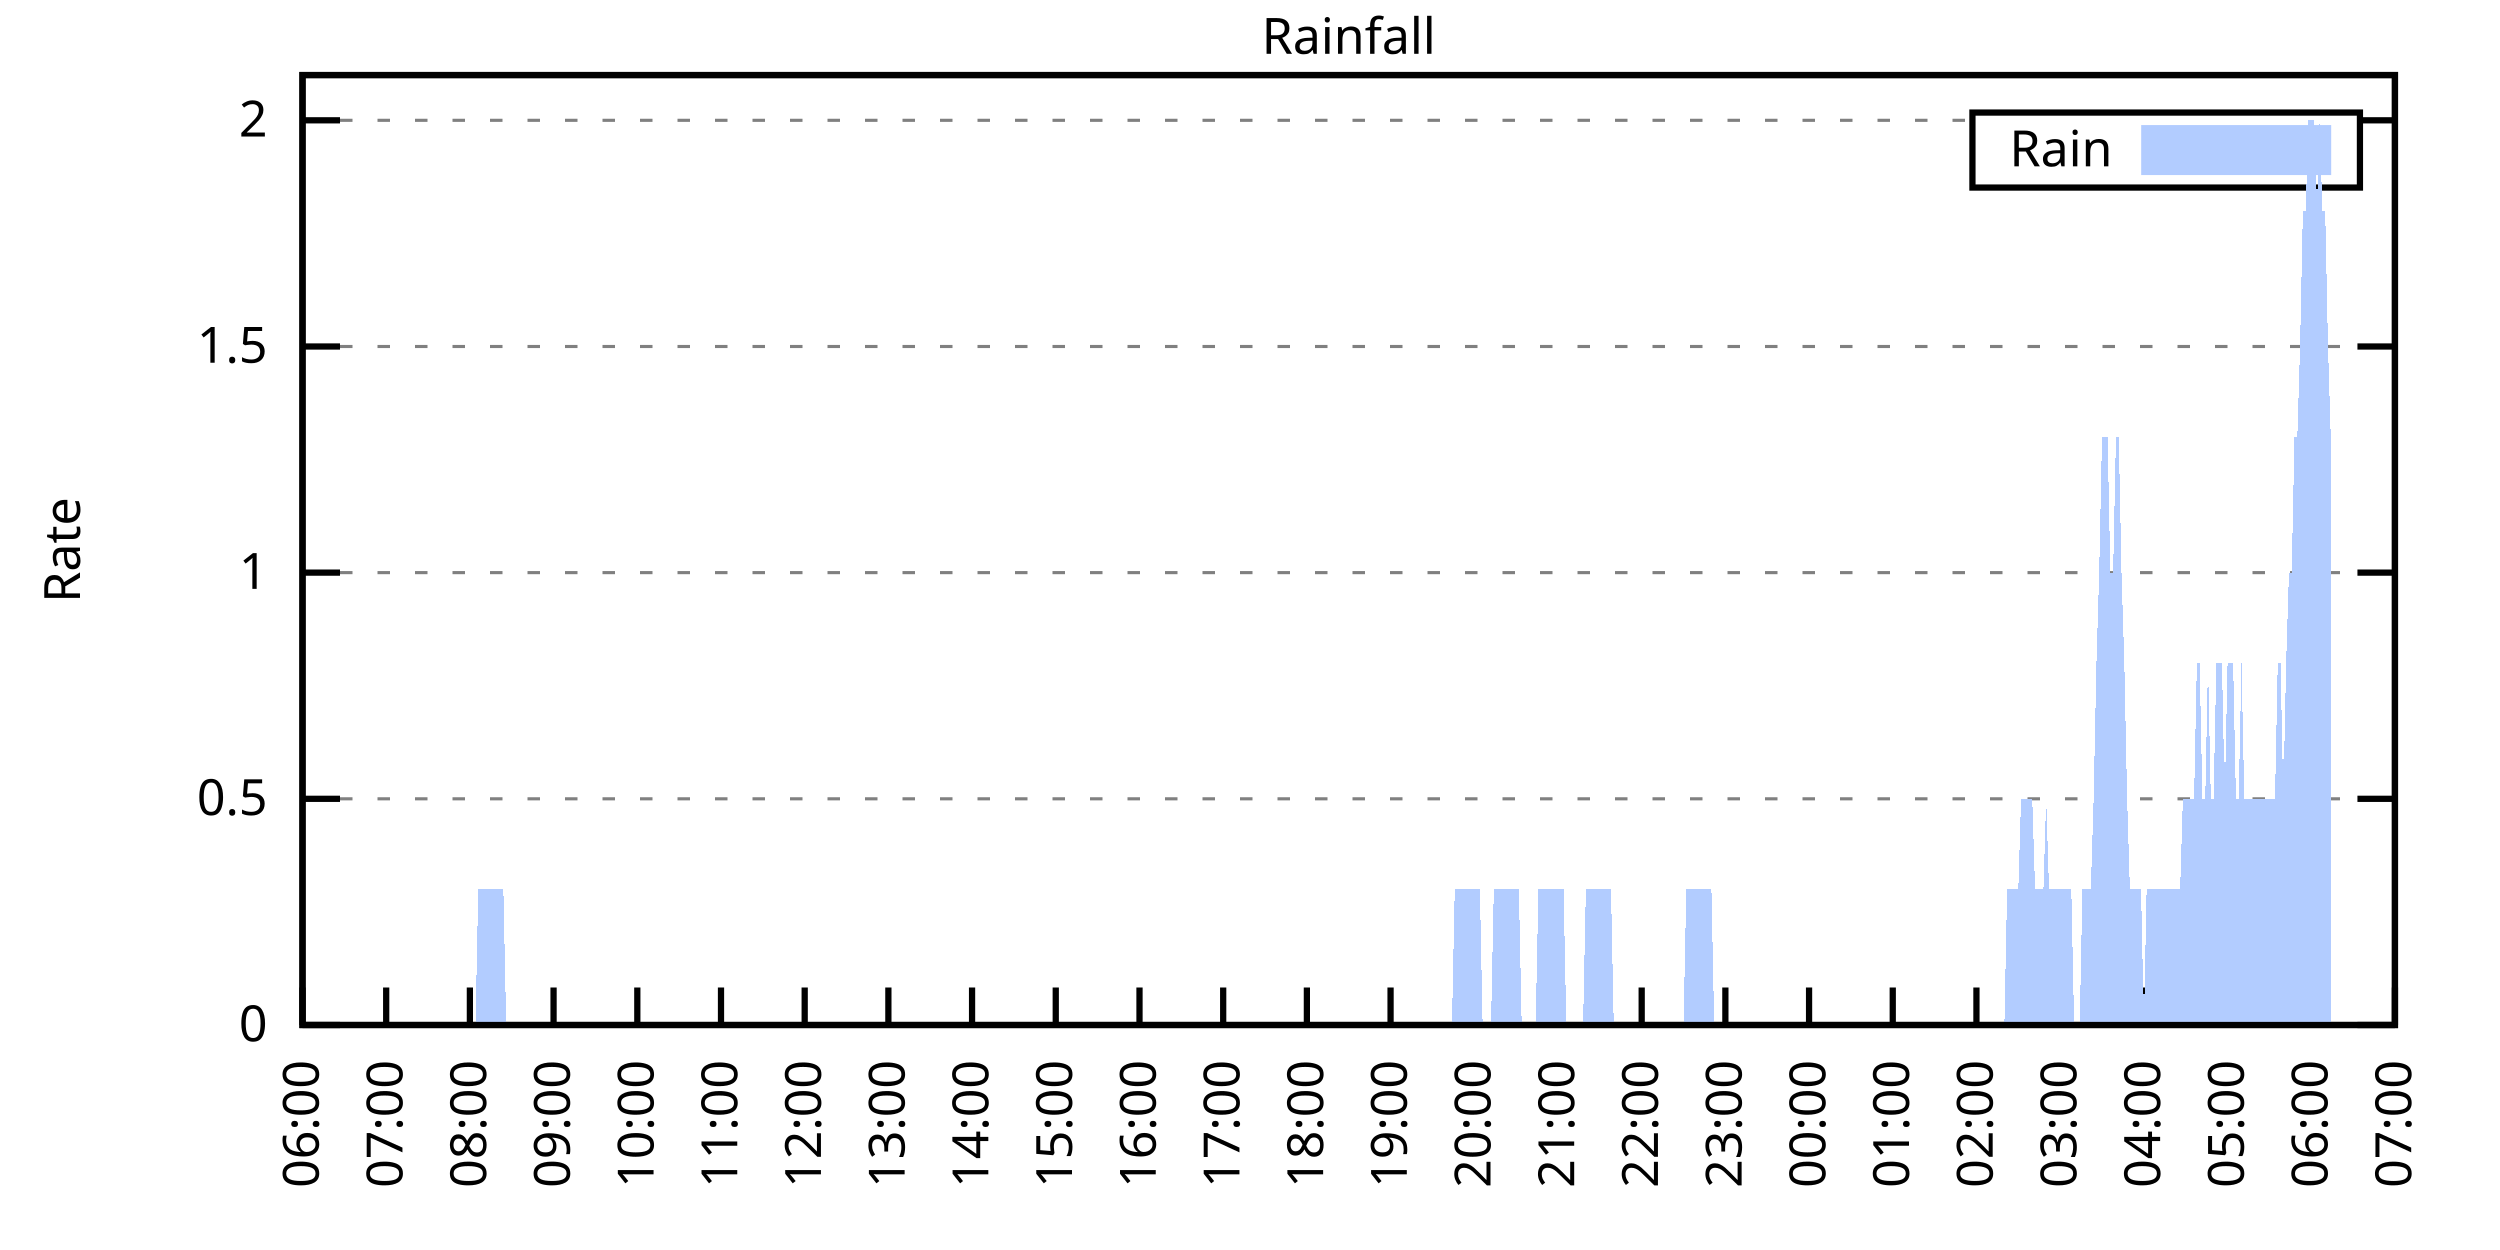
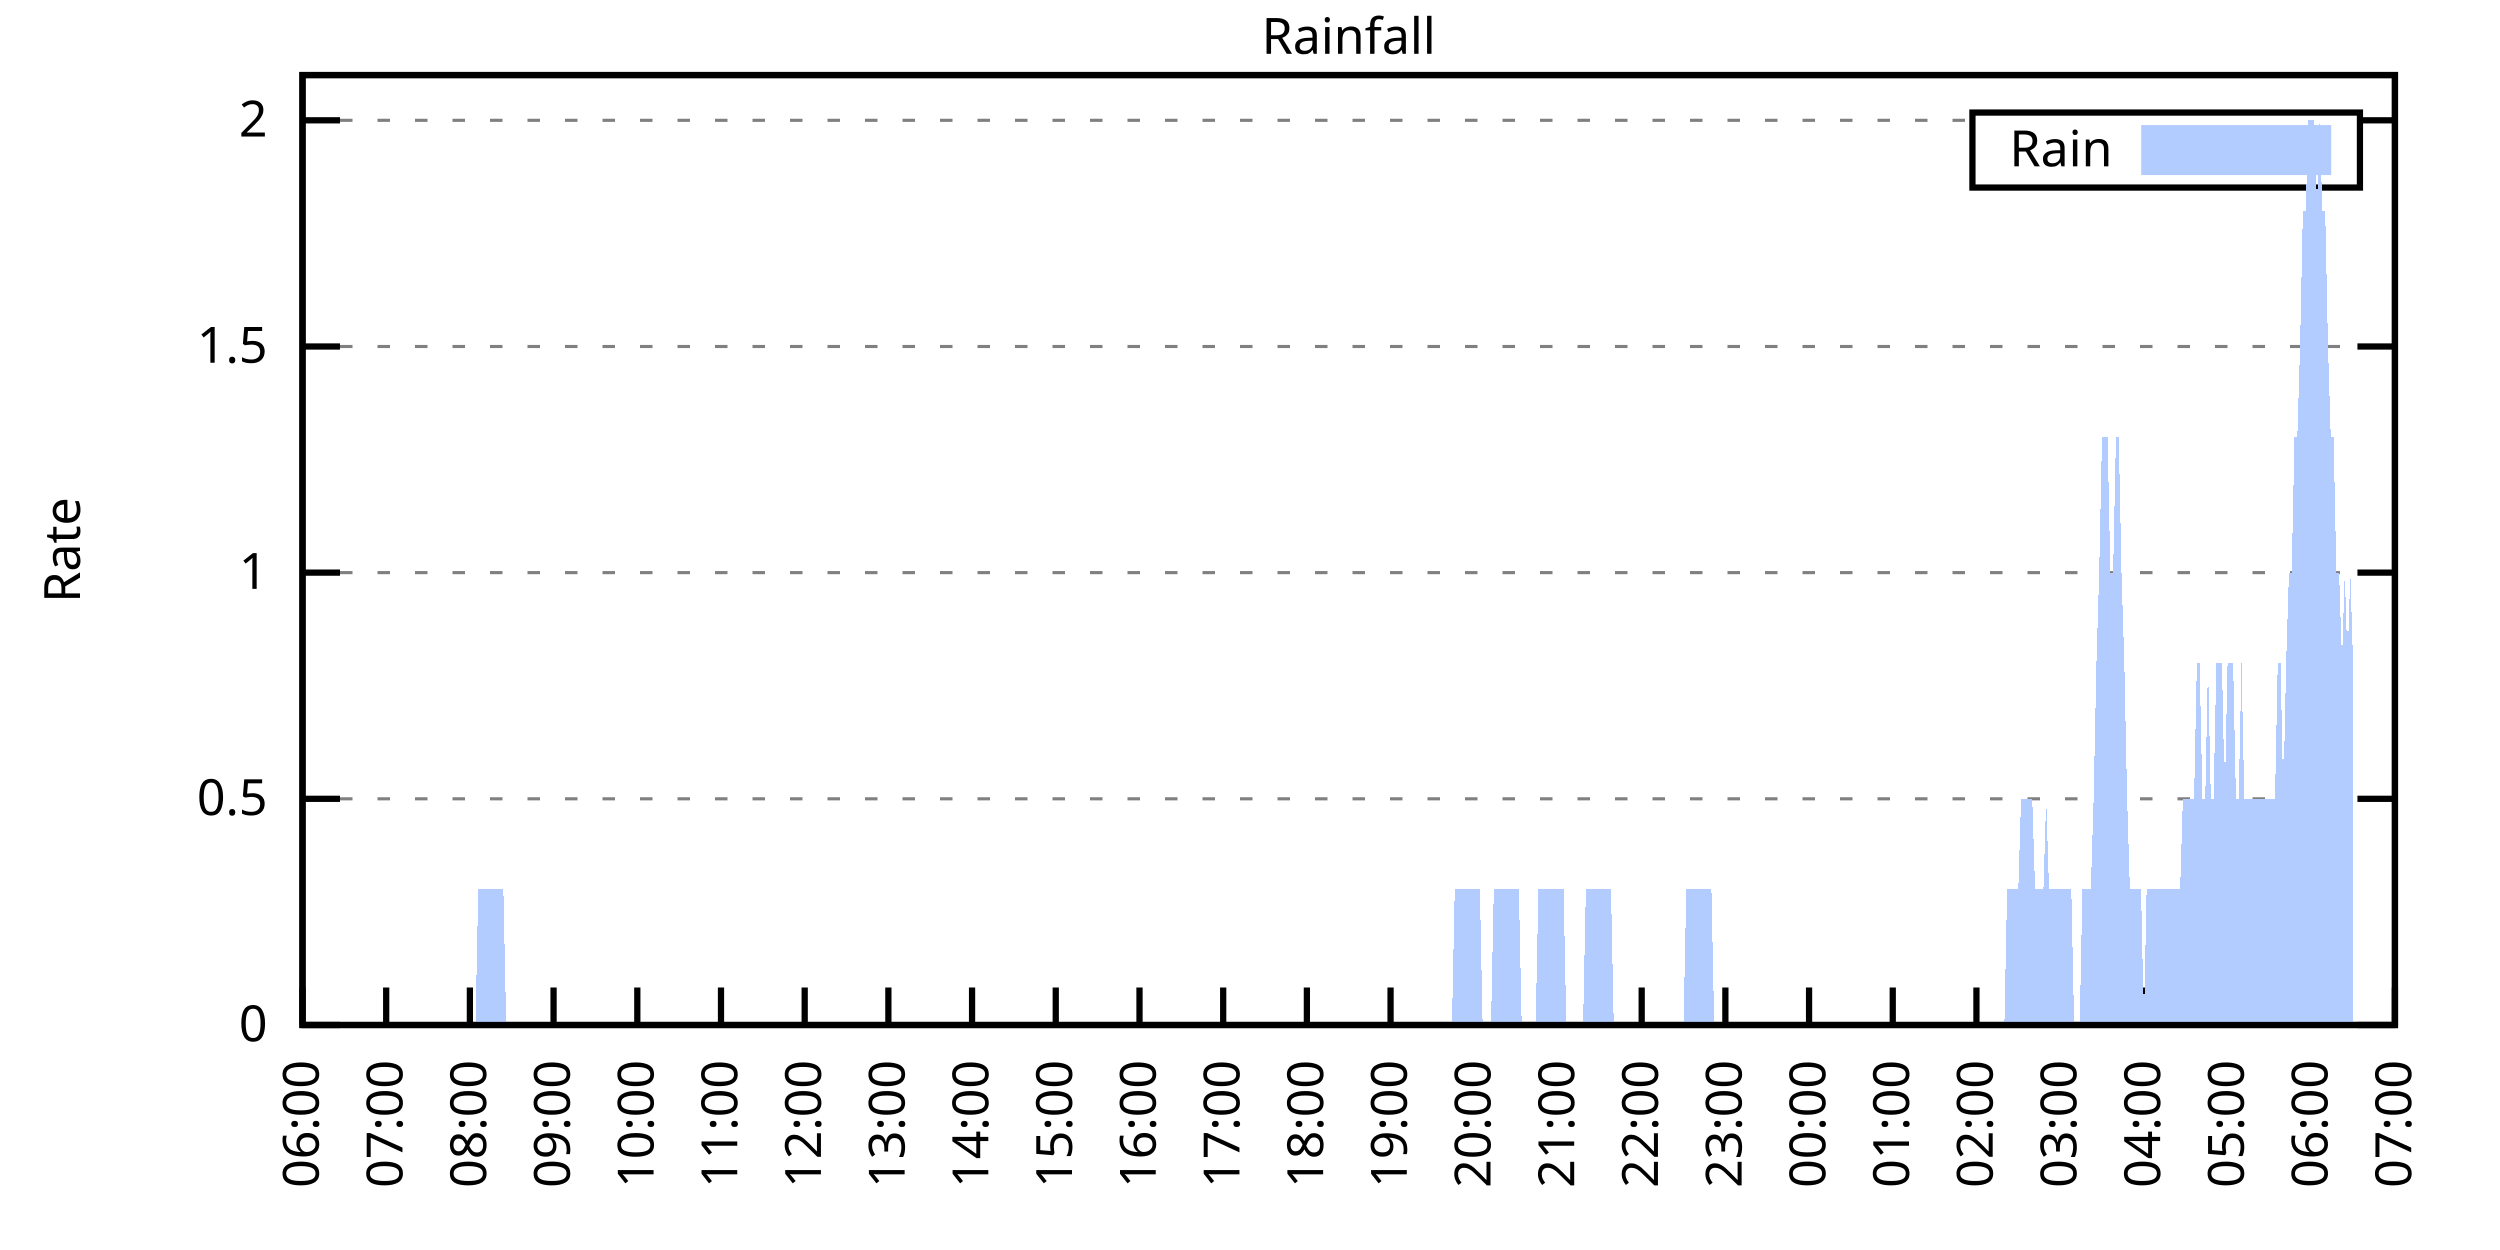
<svg xmlns="http://www.w3.org/2000/svg" xmlns:xlink="http://www.w3.org/1999/xlink" width="400" height="200" viewBox="0 0 400 200">
  <g id="gnuplot_canvas">
    <rect x="0" y="0" width="400" height="200" fill="none" />
    <defs>
      <circle id="gpDot" r="0.5" stroke-width="0.5" stroke="currentColor" />
      <path id="gpPt0" stroke-width="0.333" stroke="currentColor" d="M-1,0 h2 M0,-1 v2" />
      <path id="gpPt1" stroke-width="0.333" stroke="currentColor" d="M-1,-1 L1,1 M1,-1 L-1,1" />
      <path id="gpPt2" stroke-width="0.333" stroke="currentColor" d="M-1,0 L1,0 M0,-1 L0,1 M-1,-1 L1,1 M-1,1 L1,-1" />
      <rect id="gpPt3" stroke-width="0.333" stroke="currentColor" x="-1" y="-1" width="2" height="2" />
      <rect id="gpPt4" stroke-width="0.333" stroke="currentColor" fill="currentColor" x="-1" y="-1" width="2" height="2" />
      <circle id="gpPt5" stroke-width="0.333" stroke="currentColor" cx="0" cy="0" r="1" />
      <use xlink:href="#gpPt5" id="gpPt6" fill="currentColor" stroke="none" />
      <path id="gpPt7" stroke-width="0.333" stroke="currentColor" d="M0,-1.33 L-1.33,0.67 L1.33,0.67 z" />
      <use xlink:href="#gpPt7" id="gpPt8" fill="currentColor" stroke="none" />
      <use xlink:href="#gpPt7" id="gpPt9" stroke="currentColor" transform="rotate(180)" />
      <use xlink:href="#gpPt9" id="gpPt10" fill="currentColor" stroke="none" />
      <use xlink:href="#gpPt3" id="gpPt11" stroke="currentColor" transform="rotate(45)" />
      <use xlink:href="#gpPt11" id="gpPt12" fill="currentColor" stroke="none" />
      <path id="gpPt13" stroke-width="0.333" stroke="currentColor" d="M0,1.330 L1.265,0.411 L0.782,-1.067 L-0.782,-1.076 L-1.265,0.411 z" />
      <use xlink:href="#gpPt13" id="gpPt14" fill="currentColor" stroke="none" />
      <filter id="textbox" filterUnits="objectBoundingBox" x="0" y="0" height="1" width="1">
        <feFlood flood-color="white" flood-opacity="1" result="bgnd" />
        <feComposite in="SourceGraphic" in2="bgnd" operator="atop" />
      </filter>
      <filter id="greybox" filterUnits="objectBoundingBox" x="0" y="0" height="1" width="1">
        <feFlood flood-color="lightgrey" flood-opacity="1" result="grey" />
        <feComposite in="SourceGraphic" in2="grey" operator="atop" />
      </filter>
    </defs>
    <g fill="none" color="white" stroke="currentColor" stroke-width="1.00" stroke-linecap="butt" stroke-linejoin="miter">
</g>
    <g fill="none" color="black" stroke="currentColor" stroke-width="1.00" stroke-linecap="butt" stroke-linejoin="miter">
      <g stroke="none" shape-rendering="crispEdges">
        <polygon fill="rgb(255, 255, 255)" points="48.40,164.00 383.18,164.00 383.18,12.02 48.40,12.02 " />
      </g>
    </g>
    <g fill="none" color="black" stroke="currentColor" stroke-width="1.00" stroke-linecap="butt" stroke-linejoin="miter">
</g>
    <g fill="none" color="black" stroke="black" stroke-width="0.50" stroke-linecap="butt" stroke-linejoin="miter">
</g>
    <g fill="none" color="gray" stroke="currentColor" stroke-width="0.50" stroke-linecap="butt" stroke-linejoin="miter">
      <path stroke="gray" stroke-dasharray="2,4" class="gridline" d="M48.40,164.00 L383.19,164.00  " />
    </g>
    <g fill="none" color="gray" stroke="gray" stroke-width="1.00" stroke-linecap="butt" stroke-linejoin="miter">
</g>
    <g fill="none" color="black" stroke="currentColor" stroke-width="1.00" stroke-linecap="butt" stroke-linejoin="miter">
      <path stroke="black" d="M48.40,164.00 L54.40,164.00 M383.19,164.00 L377.19,164.00  " />
      <g transform="translate(42.80,166.60)" stroke="none" fill="black" font-family="Sans" font-size="8.00" text-anchor="end">
        <text>
          <tspan font-family="Sans"> 0</tspan>
        </text>
      </g>
    </g>
    <g fill="none" color="black" stroke="currentColor" stroke-width="1.00" stroke-linecap="butt" stroke-linejoin="miter">
</g>
    <g fill="none" color="black" stroke="black" stroke-width="0.50" stroke-linecap="butt" stroke-linejoin="miter">
</g>
    <g fill="none" color="gray" stroke="currentColor" stroke-width="0.50" stroke-linecap="butt" stroke-linejoin="miter">
      <path stroke="gray" stroke-dasharray="2,4" class="gridline" d="M48.40,127.81 L383.19,127.81  " />
    </g>
    <g fill="none" color="gray" stroke="gray" stroke-width="1.00" stroke-linecap="butt" stroke-linejoin="miter">
</g>
    <g fill="none" color="black" stroke="currentColor" stroke-width="1.00" stroke-linecap="butt" stroke-linejoin="miter">
      <path stroke="black" d="M48.40,127.81 L54.40,127.81 M383.19,127.81 L377.19,127.81  " />
      <g transform="translate(42.80,130.41)" stroke="none" fill="black" font-family="Sans" font-size="8.00" text-anchor="end">
        <text>
          <tspan font-family="Sans"> 0.5</tspan>
        </text>
      </g>
    </g>
    <g fill="none" color="black" stroke="currentColor" stroke-width="1.00" stroke-linecap="butt" stroke-linejoin="miter">
</g>
    <g fill="none" color="black" stroke="black" stroke-width="0.50" stroke-linecap="butt" stroke-linejoin="miter">
</g>
    <g fill="none" color="gray" stroke="currentColor" stroke-width="0.50" stroke-linecap="butt" stroke-linejoin="miter">
      <path stroke="gray" stroke-dasharray="2,4" class="gridline" d="M48.40,91.62 L383.19,91.62  " />
    </g>
    <g fill="none" color="gray" stroke="gray" stroke-width="1.00" stroke-linecap="butt" stroke-linejoin="miter">
</g>
    <g fill="none" color="black" stroke="currentColor" stroke-width="1.00" stroke-linecap="butt" stroke-linejoin="miter">
      <path stroke="black" d="M48.40,91.62 L54.40,91.62 M383.19,91.62 L377.19,91.62  " />
      <g transform="translate(42.80,94.22)" stroke="none" fill="black" font-family="Sans" font-size="8.00" text-anchor="end">
        <text>
          <tspan font-family="Sans"> 1</tspan>
        </text>
      </g>
    </g>
    <g fill="none" color="black" stroke="currentColor" stroke-width="1.00" stroke-linecap="butt" stroke-linejoin="miter">
</g>
    <g fill="none" color="black" stroke="black" stroke-width="0.50" stroke-linecap="butt" stroke-linejoin="miter">
</g>
    <g fill="none" color="gray" stroke="currentColor" stroke-width="0.50" stroke-linecap="butt" stroke-linejoin="miter">
      <path stroke="gray" stroke-dasharray="2,4" class="gridline" d="M48.40,55.44 L383.19,55.44  " />
    </g>
    <g fill="none" color="gray" stroke="gray" stroke-width="1.00" stroke-linecap="butt" stroke-linejoin="miter">
</g>
    <g fill="none" color="black" stroke="currentColor" stroke-width="1.00" stroke-linecap="butt" stroke-linejoin="miter">
      <path stroke="black" d="M48.40,55.44 L54.40,55.44 M383.19,55.44 L377.19,55.44  " />
      <g transform="translate(42.80,58.04)" stroke="none" fill="black" font-family="Sans" font-size="8.00" text-anchor="end">
        <text>
          <tspan font-family="Sans"> 1.5</tspan>
        </text>
      </g>
    </g>
    <g fill="none" color="black" stroke="currentColor" stroke-width="1.00" stroke-linecap="butt" stroke-linejoin="miter">
</g>
    <g fill="none" color="black" stroke="black" stroke-width="0.50" stroke-linecap="butt" stroke-linejoin="miter">
</g>
    <g fill="none" color="gray" stroke="currentColor" stroke-width="0.50" stroke-linecap="butt" stroke-linejoin="miter">
      <path stroke="gray" stroke-dasharray="2,4" class="gridline" d="M48.40,19.25 L315.59,19.25 M377.59,19.25 L383.19,19.25  " />
    </g>
    <g fill="none" color="gray" stroke="gray" stroke-width="1.00" stroke-linecap="butt" stroke-linejoin="miter">
</g>
    <g fill="none" color="black" stroke="currentColor" stroke-width="1.00" stroke-linecap="butt" stroke-linejoin="miter">
      <path stroke="black" d="M48.40,19.25 L54.40,19.25 M383.19,19.25 L377.19,19.25  " />
      <g transform="translate(42.80,21.85)" stroke="none" fill="black" font-family="Sans" font-size="8.00" text-anchor="end">
        <text>
          <tspan font-family="Sans"> 2</tspan>
        </text>
      </g>
    </g>
    <g fill="none" color="black" stroke="currentColor" stroke-width="1.00" stroke-linecap="butt" stroke-linejoin="miter">
      <path stroke="black" d="M48.40,164.00 L48.40,158.00  " />
      <g transform="translate(51.00,169.60) rotate(270.00)" stroke="none" fill="black" font-family="Sans" font-size="8.00" text-anchor="end">
        <text>
          <tspan font-family="Sans">06:00</tspan>
        </text>
      </g>
    </g>
    <g fill="none" color="black" stroke="currentColor" stroke-width="1.00" stroke-linecap="butt" stroke-linejoin="miter">
      <path stroke="black" d="M61.79,164.00 L61.79,158.00  " />
      <g transform="translate(64.39,169.60) rotate(270.00)" stroke="none" fill="black" font-family="Sans" font-size="8.00" text-anchor="end">
        <text>
          <tspan font-family="Sans">07:00</tspan>
        </text>
      </g>
    </g>
    <g fill="none" color="black" stroke="currentColor" stroke-width="1.00" stroke-linecap="butt" stroke-linejoin="miter">
      <path stroke="black" d="M75.18,164.00 L75.18,158.00  " />
      <g transform="translate(77.78,169.60) rotate(270.00)" stroke="none" fill="black" font-family="Sans" font-size="8.00" text-anchor="end">
        <text>
          <tspan font-family="Sans">08:00</tspan>
        </text>
      </g>
    </g>
    <g fill="none" color="black" stroke="currentColor" stroke-width="1.00" stroke-linecap="butt" stroke-linejoin="miter">
      <path stroke="black" d="M88.57,164.00 L88.57,158.00  " />
      <g transform="translate(91.17,169.60) rotate(270.00)" stroke="none" fill="black" font-family="Sans" font-size="8.00" text-anchor="end">
        <text>
          <tspan font-family="Sans">09:00</tspan>
        </text>
      </g>
    </g>
    <g fill="none" color="black" stroke="currentColor" stroke-width="1.00" stroke-linecap="butt" stroke-linejoin="miter">
      <path stroke="black" d="M101.97,164.00 L101.97,158.00  " />
      <g transform="translate(104.57,169.60) rotate(270.00)" stroke="none" fill="black" font-family="Sans" font-size="8.00" text-anchor="end">
        <text>
          <tspan font-family="Sans">10:00</tspan>
        </text>
      </g>
    </g>
    <g fill="none" color="black" stroke="currentColor" stroke-width="1.00" stroke-linecap="butt" stroke-linejoin="miter">
      <path stroke="black" d="M115.36,164.00 L115.36,158.00  " />
      <g transform="translate(117.96,169.60) rotate(270.00)" stroke="none" fill="black" font-family="Sans" font-size="8.00" text-anchor="end">
        <text>
          <tspan font-family="Sans">11:00</tspan>
        </text>
      </g>
    </g>
    <g fill="none" color="black" stroke="currentColor" stroke-width="1.00" stroke-linecap="butt" stroke-linejoin="miter">
      <path stroke="black" d="M128.75,164.00 L128.75,158.00  " />
      <g transform="translate(131.35,169.60) rotate(270.00)" stroke="none" fill="black" font-family="Sans" font-size="8.00" text-anchor="end">
        <text>
          <tspan font-family="Sans">12:00</tspan>
        </text>
      </g>
    </g>
    <g fill="none" color="black" stroke="currentColor" stroke-width="1.00" stroke-linecap="butt" stroke-linejoin="miter">
      <path stroke="black" d="M142.14,164.00 L142.14,158.00  " />
      <g transform="translate(144.74,169.60) rotate(270.00)" stroke="none" fill="black" font-family="Sans" font-size="8.00" text-anchor="end">
        <text>
          <tspan font-family="Sans">13:00</tspan>
        </text>
      </g>
    </g>
    <g fill="none" color="black" stroke="currentColor" stroke-width="1.00" stroke-linecap="butt" stroke-linejoin="miter">
      <path stroke="black" d="M155.53,164.00 L155.53,158.00  " />
      <g transform="translate(158.13,169.60) rotate(270.00)" stroke="none" fill="black" font-family="Sans" font-size="8.00" text-anchor="end">
        <text>
          <tspan font-family="Sans">14:00</tspan>
        </text>
      </g>
    </g>
    <g fill="none" color="black" stroke="currentColor" stroke-width="1.00" stroke-linecap="butt" stroke-linejoin="miter">
      <path stroke="black" d="M168.92,164.00 L168.92,158.00  " />
      <g transform="translate(171.52,169.60) rotate(270.00)" stroke="none" fill="black" font-family="Sans" font-size="8.00" text-anchor="end">
        <text>
          <tspan font-family="Sans">15:00</tspan>
        </text>
      </g>
    </g>
    <g fill="none" color="black" stroke="currentColor" stroke-width="1.00" stroke-linecap="butt" stroke-linejoin="miter">
      <path stroke="black" d="M182.32,164.00 L182.32,158.00  " />
      <g transform="translate(184.92,169.60) rotate(270.00)" stroke="none" fill="black" font-family="Sans" font-size="8.00" text-anchor="end">
        <text>
          <tspan font-family="Sans">16:00</tspan>
        </text>
      </g>
    </g>
    <g fill="none" color="black" stroke="currentColor" stroke-width="1.00" stroke-linecap="butt" stroke-linejoin="miter">
      <path stroke="black" d="M195.71,164.00 L195.71,158.00  " />
      <g transform="translate(198.31,169.60) rotate(270.00)" stroke="none" fill="black" font-family="Sans" font-size="8.00" text-anchor="end">
        <text>
          <tspan font-family="Sans">17:00</tspan>
        </text>
      </g>
    </g>
    <g fill="none" color="black" stroke="currentColor" stroke-width="1.00" stroke-linecap="butt" stroke-linejoin="miter">
      <path stroke="black" d="M209.10,164.00 L209.10,158.00  " />
      <g transform="translate(211.70,169.60) rotate(270.00)" stroke="none" fill="black" font-family="Sans" font-size="8.00" text-anchor="end">
        <text>
          <tspan font-family="Sans">18:00</tspan>
        </text>
      </g>
    </g>
    <g fill="none" color="black" stroke="currentColor" stroke-width="1.00" stroke-linecap="butt" stroke-linejoin="miter">
      <path stroke="black" d="M222.49,164.00 L222.49,158.00  " />
      <g transform="translate(225.09,169.60) rotate(270.00)" stroke="none" fill="black" font-family="Sans" font-size="8.00" text-anchor="end">
        <text>
          <tspan font-family="Sans">19:00</tspan>
        </text>
      </g>
    </g>
    <g fill="none" color="black" stroke="currentColor" stroke-width="1.00" stroke-linecap="butt" stroke-linejoin="miter">
      <path stroke="black" d="M235.88,164.00 L235.88,158.00  " />
      <g transform="translate(238.48,169.60) rotate(270.00)" stroke="none" fill="black" font-family="Sans" font-size="8.00" text-anchor="end">
        <text>
          <tspan font-family="Sans">20:00</tspan>
        </text>
      </g>
    </g>
    <g fill="none" color="black" stroke="currentColor" stroke-width="1.00" stroke-linecap="butt" stroke-linejoin="miter">
      <path stroke="black" d="M249.27,164.00 L249.27,158.00  " />
      <g transform="translate(251.87,169.60) rotate(270.00)" stroke="none" fill="black" font-family="Sans" font-size="8.00" text-anchor="end">
        <text>
          <tspan font-family="Sans">21:00</tspan>
        </text>
      </g>
    </g>
    <g fill="none" color="black" stroke="currentColor" stroke-width="1.00" stroke-linecap="butt" stroke-linejoin="miter">
      <path stroke="black" d="M262.67,164.00 L262.67,158.00  " />
      <g transform="translate(265.27,169.60) rotate(270.00)" stroke="none" fill="black" font-family="Sans" font-size="8.00" text-anchor="end">
        <text>
          <tspan font-family="Sans">22:00</tspan>
        </text>
      </g>
    </g>
    <g fill="none" color="black" stroke="currentColor" stroke-width="1.00" stroke-linecap="butt" stroke-linejoin="miter">
      <path stroke="black" d="M276.06,164.00 L276.06,158.00  " />
      <g transform="translate(278.66,169.60) rotate(270.00)" stroke="none" fill="black" font-family="Sans" font-size="8.00" text-anchor="end">
        <text>
          <tspan font-family="Sans">23:00</tspan>
        </text>
      </g>
    </g>
    <g fill="none" color="black" stroke="currentColor" stroke-width="1.00" stroke-linecap="butt" stroke-linejoin="miter">
      <path stroke="black" d="M289.45,164.00 L289.45,158.00  " />
      <g transform="translate(292.05,169.60) rotate(270.00)" stroke="none" fill="black" font-family="Sans" font-size="8.00" text-anchor="end">
        <text>
          <tspan font-family="Sans">00:00</tspan>
        </text>
      </g>
    </g>
    <g fill="none" color="black" stroke="currentColor" stroke-width="1.00" stroke-linecap="butt" stroke-linejoin="miter">
      <path stroke="black" d="M302.84,164.00 L302.84,158.00  " />
      <g transform="translate(305.44,169.60) rotate(270.00)" stroke="none" fill="black" font-family="Sans" font-size="8.00" text-anchor="end">
        <text>
          <tspan font-family="Sans">01:00</tspan>
        </text>
      </g>
    </g>
    <g fill="none" color="black" stroke="currentColor" stroke-width="1.00" stroke-linecap="butt" stroke-linejoin="miter">
      <path stroke="black" d="M316.23,164.00 L316.23,158.00  " />
      <g transform="translate(318.83,169.60) rotate(270.00)" stroke="none" fill="black" font-family="Sans" font-size="8.00" text-anchor="end">
        <text>
          <tspan font-family="Sans">02:00</tspan>
        </text>
      </g>
    </g>
    <g fill="none" color="black" stroke="currentColor" stroke-width="1.00" stroke-linecap="butt" stroke-linejoin="miter">
      <path stroke="black" d="M329.62,164.00 L329.62,158.00  " />
      <g transform="translate(332.22,169.60) rotate(270.00)" stroke="none" fill="black" font-family="Sans" font-size="8.00" text-anchor="end">
        <text>
          <tspan font-family="Sans">03:00</tspan>
        </text>
      </g>
    </g>
    <g fill="none" color="black" stroke="currentColor" stroke-width="1.00" stroke-linecap="butt" stroke-linejoin="miter">
      <path stroke="black" d="M343.02,164.00 L343.02,158.00  " />
      <g transform="translate(345.62,169.60) rotate(270.00)" stroke="none" fill="black" font-family="Sans" font-size="8.00" text-anchor="end">
        <text>
          <tspan font-family="Sans">04:00</tspan>
        </text>
      </g>
    </g>
    <g fill="none" color="black" stroke="currentColor" stroke-width="1.00" stroke-linecap="butt" stroke-linejoin="miter">
      <path stroke="black" d="M356.41,164.00 L356.41,158.00  " />
      <g transform="translate(359.01,169.60) rotate(270.00)" stroke="none" fill="black" font-family="Sans" font-size="8.00" text-anchor="end">
        <text>
          <tspan font-family="Sans">05:00</tspan>
        </text>
      </g>
    </g>
    <g fill="none" color="black" stroke="currentColor" stroke-width="1.00" stroke-linecap="butt" stroke-linejoin="miter">
      <path stroke="black" d="M369.80,164.00 L369.80,158.00  " />
      <g transform="translate(372.40,169.60) rotate(270.00)" stroke="none" fill="black" font-family="Sans" font-size="8.00" text-anchor="end">
        <text>
          <tspan font-family="Sans">06:00</tspan>
        </text>
      </g>
    </g>
    <g fill="none" color="black" stroke="currentColor" stroke-width="1.00" stroke-linecap="butt" stroke-linejoin="miter">
      <path stroke="black" d="M383.19,164.00 L383.19,158.00  " />
      <g transform="translate(385.79,169.60) rotate(270.00)" stroke="none" fill="black" font-family="Sans" font-size="8.00" text-anchor="end">
        <text>
          <tspan font-family="Sans">07:00</tspan>
        </text>
      </g>
    </g>
    <g fill="none" color="black" stroke="currentColor" stroke-width="1.00" stroke-linecap="butt" stroke-linejoin="miter">
</g>
    <g fill="none" color="black" stroke="currentColor" stroke-width="1.00" stroke-linecap="butt" stroke-linejoin="miter">
      <path stroke="black" d="M48.40,12.01 L48.40,164.00 L383.19,164.00 L383.19,12.01 L48.40,12.01 Z  " />
    </g>
    <g fill="none" color="black" stroke="currentColor" stroke-width="1.00" stroke-linecap="butt" stroke-linejoin="miter">
</g>
    <g fill="none" color="black" stroke="currentColor" stroke-width="1.00" stroke-linecap="butt" stroke-linejoin="miter">
      <path stroke="black" d="M315.59,30.01 L315.59,18.01 L377.59,18.01 L377.59,30.01 L315.59,30.01 Z  " />
    </g>
    <g id="Rainfall_plot_1">
      <g fill="none" color="white" stroke="black" stroke-width="2.00" stroke-linecap="butt" stroke-linejoin="miter">
</g>
      <g fill="none" color="black" stroke="currentColor" stroke-width="2.00" stroke-linecap="butt" stroke-linejoin="miter">
        <g transform="translate(337.99,26.61)" stroke="none" fill="black" font-family="Sans" font-size="8.00" text-anchor="end">
          <text>
            <tspan font-family="Sans">Rain</tspan>
          </text>
        </g>
      </g>
      <g fill="none" color="black" stroke="currentColor" stroke-width="2.00" stroke-linecap="butt" stroke-linejoin="miter">
        <g stroke="none" shape-rendering="crispEdges">
          <polygon fill="rgb(178, 204, 255)" points="343.59,27.01 371.99,27.01 371.99,21.01 343.59,21.01 " />
        </g>
        <path stroke="rgb(178, 204, 255)" d="M343.59,27.01 L371.99,27.01 L371.99,21.01 L343.59,21.01 L343.59,27.01 Z  " />
      </g>
      <g fill="none" color="black" stroke="currentColor" stroke-width="2.00" stroke-linecap="butt" stroke-linejoin="miter">
        <g stroke="none" shape-rendering="crispEdges">
-           <polygon fill="rgb(178, 204, 255)" points="51.97,164.00 52.42,164.00 52.86,164.00 53.31,164.00 53.76,164.00 54.20,164.00 54.65,164.00 55.10,164.00 55.54,164.00 55.99,164.00 56.43,164.00 56.88,164.00 57.33,164.00 57.77,164.00 58.22,164.00 58.67,164.00 59.11,164.00 59.56,164.00 60.01,164.00 60.45,164.00 60.90,164.00 61.35,164.00 61.79,164.00 62.24,164.00 62.68,164.00 63.13,164.00 63.58,164.00 64.02,164.00 64.47,164.00 64.92,164.00 65.36,164.00 65.81,164.00 66.26,164.00 66.70,164.00 67.15,164.00 67.59,164.00 68.04,164.00 68.49,164.00 68.93,164.00 69.38,164.00 69.83,164.00 70.27,164.00 70.72,164.00 71.17,164.00 71.61,164.00 72.06,164.00 72.50,164.00 72.95,164.00 73.40,164.00 73.84,164.00 74.29,164.00 74.74,164.00 75.18,164.00 75.63,164.00 76.08,164.00 76.52,142.29 76.97,142.29 77.42,142.29 77.86,142.29 78.31,142.29 78.75,142.29 79.20,142.29 79.65,142.29 80.09,142.29 80.54,142.29 80.99,164.00 81.43,164.00 81.88,164.00 82.33,164.00 82.77,164.00 83.22,164.00 83.66,164.00 84.11,164.00 84.56,164.00 85.00,164.00 85.45,164.00 85.90,164.00 86.34,164.00 86.79,164.00 87.24,164.00 87.68,164.00 88.13,164.00 88.57,164.00 89.02,164.00 89.47,164.00 89.91,164.00 90.36,164.00 90.81,164.00 91.25,164.00 91.70,164.00 92.15,164.00 92.59,164.00 93.04,164.00 93.49,164.00 93.93,164.00 94.38,164.00 94.82,164.00 95.27,164.00 95.72,164.00 96.16,164.00 96.61,164.00 97.06,164.00 97.50,164.00 97.95,164.00 98.40,164.00 98.84,164.00 99.29,164.00 99.73,164.00 100.18,164.00 100.63,164.00 101.07,164.00 101.52,164.00 101.97,164.00 102.41,164.00 102.86,164.00 103.31,164.00 103.75,164.00 104.20,164.00 104.64,164.00 105.09,164.00 105.54,164.00 105.98,164.00 106.43,164.00 106.88,164.00 107.32,164.00 107.77,164.00 108.22,164.00 108.66,164.00 109.11,164.00 109.55,164.00 110.00,164.00 110.45,164.00 110.89,164.00 111.34,164.00 111.79,164.00 112.23,164.00 112.68,164.00 113.13,164.00 113.57,164.00 114.02,164.00 114.47,164.00 114.91,164.00 115.36,164.00 115.80,164.00 116.25,164.00 116.70,164.00 117.14,164.00 117.59,164.00 118.04,164.00 118.48,164.00 118.93,164.00 119.38,164.00 119.82,164.00 120.27,164.00 120.71,164.00 121.16,164.00 121.61,164.00 122.05,164.00 122.50,164.00 122.95,164.00 123.39,164.00 123.84,164.00 124.29,164.00 124.73,164.00 125.18,164.00 125.62,164.00 126.07,164.00 126.52,164.00 126.96,164.00 127.41,164.00 127.86,164.00 128.30,164.00 128.75,164.00 129.20,164.00 129.64,164.00 130.09,164.00 130.54,164.00 130.98,164.00 131.43,164.00 131.87,164.00 132.32,164.00 132.77,164.00 133.21,164.00 133.66,164.00 134.11,164.00 134.55,164.00 135.00,164.00 135.45,164.00 135.89,164.00 136.34,164.00 136.78,164.00 137.23,164.00 137.68,164.00 138.12,164.00 138.57,164.00 139.02,164.00 139.46,164.00 139.91,164.00 140.36,164.00 140.80,164.00 141.25,164.00 141.69,164.00 142.14,164.00 142.59,164.00 143.03,164.00 143.48,164.00 143.93,164.00 144.37,164.00 144.82,164.00 145.27,164.00 145.71,164.00 146.16,164.00 146.61,164.00 147.05,164.00 147.50,164.00 147.94,164.00 148.39,164.00 148.84,164.00 149.28,164.00 149.73,164.00 150.18,164.00 150.62,164.00 151.07,164.00 151.52,164.00 151.96,164.00 152.41,164.00 152.85,164.00 153.30,164.00 153.75,164.00 154.19,164.00 154.64,164.00 155.09,164.00 155.53,164.00 155.98,164.00 156.43,164.00 156.87,164.00 157.32,164.00 157.76,164.00 158.21,164.00 158.66,164.00 159.10,164.00 159.55,164.00 160.00,164.00 160.44,164.00 160.89,164.00 161.34,164.00 161.78,164.00 162.23,164.00 162.67,164.00 163.12,164.00 163.57,164.00 164.01,164.00 164.46,164.00 164.91,164.00 165.35,164.00 165.80,164.00 166.25,164.00 166.69,164.00 167.14,164.00 167.59,164.00 168.03,164.00 168.48,164.00 168.92,164.00 169.37,164.00 169.82,164.00 170.26,164.00 170.71,164.00 171.16,164.00 171.60,164.00 172.05,164.00 172.50,164.00 172.94,164.00 173.39,164.00 173.83,164.00 174.28,164.00 174.73,164.00 175.17,164.00 175.62,164.00 176.07,164.00 176.51,164.00 176.96,164.00 177.41,164.00 177.85,164.00 178.30,164.00 178.74,164.00 179.19,164.00 179.64,164.00 180.08,164.00 180.53,164.00 180.98,164.00 181.42,164.00 181.87,164.00 182.32,164.00 182.76,164.00 183.21,164.00 183.66,164.00 184.10,164.00 184.55,164.00 184.99,164.00 185.44,164.00 185.89,164.00 186.33,164.00 186.78,164.00 187.23,164.00 187.67,164.00 188.12,164.00 188.57,164.00 189.01,164.00 189.46,164.00 189.90,164.00 190.35,164.00 190.80,164.00 191.24,164.00 191.69,164.00 192.14,164.00 192.58,164.00 193.03,164.00 193.48,164.00 193.92,164.00 194.37,164.00 194.81,164.00 195.26,164.00 195.71,164.00 196.15,164.00 196.60,164.00 197.05,164.00 197.49,164.00 197.94,164.00 198.39,164.00 198.83,164.00 199.28,164.00 199.73,164.00 200.17,164.00 200.62,164.00 201.06,164.00 201.51,164.00 201.96,164.00 202.40,164.00 202.85,164.00 203.30,164.00 203.74,164.00 204.19,164.00 204.64,164.00 205.08,164.00 205.53,164.00 205.97,164.00 206.42,164.00 206.87,164.00 207.31,164.00 207.76,164.00 208.21,164.00 208.65,164.00 209.10,164.00 209.55,164.00 209.99,164.00 210.44,164.00 210.88,164.00 211.33,164.00 211.78,164.00 212.22,164.00 212.67,164.00 213.12,164.00 213.56,164.00 214.01,164.00 214.46,164.00 214.90,164.00 215.35,164.00 215.80,164.00 216.24,164.00 216.69,164.00 217.13,164.00 217.58,164.00 218.03,164.00 218.47,164.00 218.92,164.00 219.37,164.00 219.81,164.00 220.26,164.00 220.71,164.00 221.15,164.00 221.60,164.00 222.04,164.00 222.49,164.00 222.94,164.00 223.38,164.00 223.83,164.00 224.28,164.00 224.72,164.00 225.17,164.00 225.62,164.00 226.06,164.00 226.51,164.00 226.95,164.00 227.40,164.00 227.85,164.00 228.29,164.00 228.74,164.00 229.19,164.00 229.63,164.00 230.08,164.00 230.53,164.00 230.97,164.00 231.42,164.00 231.86,164.00 232.31,164.00 232.76,142.29 233.20,142.29 233.65,142.29 234.10,142.29 234.54,142.29 234.99,142.29 235.44,142.29 235.88,142.29 236.33,142.29 236.78,142.29 237.22,164.00 237.67,164.00 238.11,164.00 238.56,164.00 239.01,142.29 239.45,142.29 239.90,142.29 240.35,142.29 240.79,142.29 241.24,142.29 241.69,142.29 242.13,142.29 242.58,142.29 243.02,142.29 243.47,164.00 243.92,164.00 244.36,164.00 244.81,164.00 245.26,164.00 245.70,164.00 246.15,142.29 246.60,142.29 247.04,142.29 247.49,142.29 247.93,142.29 248.38,142.29 248.83,142.29 249.27,142.29 249.72,142.29 250.17,142.29 250.61,164.00 251.06,164.00 251.51,164.00 251.95,164.00 252.40,164.00 252.85,164.00 253.29,164.00 253.74,142.29 254.18,142.29 254.63,142.29 255.08,142.29 255.52,142.29 255.97,142.29 256.42,142.29 256.86,142.29 257.31,142.29 257.76,142.29 258.20,164.00 258.65,164.00 259.09,164.00 259.54,164.00 259.99,164.00 260.43,164.00 260.88,164.00 261.33,164.00 261.77,164.00 262.22,164.00 262.67,164.00 263.11,164.00 263.56,164.00 264.00,164.00 264.45,164.00 264.90,164.00 265.34,164.00 265.79,164.00 266.24,164.00 266.68,164.00 267.13,164.00 267.58,164.00 268.02,164.00 268.47,164.00 268.92,164.00 269.36,164.00 269.81,142.29 270.25,142.29 270.70,142.29 271.15,142.29 271.59,142.29 272.04,142.29 272.49,142.29 272.93,142.29 273.38,142.29 273.83,142.29 274.27,164.00 274.72,164.00 275.16,164.00 275.61,164.00 276.06,164.00 276.50,164.00 276.95,164.00 277.40,164.00 277.84,164.00 278.29,164.00 278.74,164.00 279.18,164.00 279.63,164.00 280.07,164.00 280.52,164.00 280.97,164.00 281.41,164.00 281.86,164.00 282.31,164.00 282.75,164.00 283.20,164.00 283.65,164.00 284.09,164.00 284.54,164.00 284.98,164.00 285.43,164.00 285.88,164.00 286.32,164.00 286.77,164.00 287.22,164.00 287.66,164.00 288.11,164.00 288.56,164.00 289.00,164.00 289.45,164.00 289.90,164.00 290.34,164.00 290.79,164.00 291.23,164.00 291.68,164.00 292.13,164.00 292.57,164.00 293.02,164.00 293.47,164.00 293.91,164.00 294.36,164.00 294.81,164.00 295.25,164.00 295.70,164.00 296.14,164.00 296.59,164.00 297.04,164.00 297.48,164.00 297.93,164.00 298.38,164.00 298.82,164.00 299.27,164.00 299.72,164.00 300.16,164.00 300.61,164.00 301.05,164.00 301.50,164.00 301.95,164.00 302.39,164.00 302.84,164.00 303.29,164.00 303.73,164.00 304.18,164.00 304.63,164.00 305.07,164.00 305.52,164.00 305.97,164.00 306.41,164.00 306.86,164.00 307.30,164.00 307.75,164.00 308.20,164.00 308.64,164.00 309.09,164.00 309.54,164.00 309.98,164.00 310.43,164.00 310.88,164.00 311.32,164.00 311.77,164.00 312.21,164.00 312.66,164.00 313.11,164.00 313.55,164.00 314.00,164.00 314.45,164.00 314.89,164.00 315.34,164.00 315.79,164.00 316.23,164.00 316.68,164.00 317.12,164.00 317.57,164.00 318.02,164.00 318.46,164.00 318.91,164.00 319.36,164.00 319.80,164.00 320.25,164.00 320.70,164.00 321.14,142.29 321.59,142.29 322.04,142.29 322.48,142.29 322.93,142.29 323.37,127.81 323.82,127.81 324.27,127.81 324.71,127.81 325.16,127.81 325.61,142.29 326.05,142.29 326.50,142.29 326.95,142.29 327.39,127.81 327.84,142.29 328.28,142.29 328.73,142.29 329.18,142.29 329.62,142.29 330.07,142.29 330.52,142.29 330.96,142.29 331.41,142.29 331.86,164.00 332.30,164.00 332.75,164.00 333.19,142.29 333.64,142.29 334.09,142.29 334.53,142.29 334.98,127.81 335.43,106.10 335.87,91.62 336.32,69.91 336.77,69.91 337.21,69.91 337.66,91.62 338.10,91.62 338.55,69.91 339.00,69.91 339.44,91.62 339.89,106.10 340.34,127.81 340.78,142.29 341.23,142.29 341.68,142.29 342.12,142.29 342.57,142.29 343.02,164.00 343.46,142.29 343.91,142.29 344.35,142.29 344.80,142.29 345.25,142.29 345.69,142.29 346.14,142.29 346.59,142.29 347.03,142.29 347.48,142.29 347.93,142.29 348.37,142.29 348.82,142.29 349.26,127.81 349.71,127.81 350.16,127.81 350.60,127.81 351.05,127.81 351.50,106.10 351.94,106.10 352.39,127.81 352.84,127.81 353.28,106.10 353.73,127.81 354.17,127.81 354.62,106.10 355.07,106.10 355.51,106.10 355.96,127.81 356.41,106.10 356.85,106.10 357.30,106.10 357.75,127.81 358.19,127.81 358.64,106.10 359.09,127.81 359.53,127.81 359.98,127.81 360.42,127.81 360.87,127.81 361.32,127.81 361.76,127.81 362.21,127.81 362.66,127.81 363.10,127.81 363.55,127.81 364.00,127.81 364.44,106.10 364.89,106.10 365.33,127.81 365.78,106.10 366.23,91.62 366.67,91.62 367.12,69.91 367.57,69.91 368.01,55.44 368.46,33.72 368.91,33.72 369.35,19.25 369.80,19.25 370.24,19.25 370.69,33.72 371.14,19.25 371.58,33.72 372.03,33.72 372.48,55.44 372.92,69.91 372.92,164.00 51.97,164.00 " />
+           <polygon fill="rgb(178, 204, 255)" points="55.54,164.00 55.99,164.00 56.43,164.00 56.88,164.00 57.33,164.00 57.77,164.00 58.22,164.00 58.67,164.00 59.11,164.00 59.56,164.00 60.01,164.00 60.45,164.00 60.90,164.00 61.35,164.00 61.79,164.00 62.24,164.00 62.68,164.00 63.13,164.00 63.58,164.00 64.02,164.00 64.47,164.00 64.92,164.00 65.36,164.00 65.81,164.00 66.26,164.00 66.70,164.00 67.15,164.00 67.59,164.00 68.04,164.00 68.49,164.00 68.93,164.00 69.38,164.00 69.83,164.00 70.27,164.00 70.72,164.00 71.17,164.00 71.61,164.00 72.06,164.00 72.50,164.00 72.95,164.00 73.40,164.00 73.84,164.00 74.29,164.00 74.74,164.00 75.18,164.00 75.63,164.00 76.08,164.00 76.52,142.29 76.97,142.29 77.42,142.29 77.86,142.29 78.31,142.29 78.75,142.29 79.20,142.29 79.65,142.29 80.09,142.29 80.54,142.29 80.99,164.00 81.43,164.00 81.88,164.00 82.33,164.00 82.77,164.00 83.22,164.00 83.66,164.00 84.11,164.00 84.56,164.00 85.00,164.00 85.45,164.00 85.90,164.00 86.34,164.00 86.79,164.00 87.24,164.00 87.68,164.00 88.13,164.00 88.57,164.00 89.02,164.00 89.47,164.00 89.91,164.00 90.36,164.00 90.81,164.00 91.25,164.00 91.70,164.00 92.15,164.00 92.59,164.00 93.04,164.00 93.49,164.00 93.93,164.00 94.38,164.00 94.82,164.00 95.27,164.00 95.72,164.00 96.16,164.00 96.61,164.00 97.06,164.00 97.50,164.00 97.95,164.00 98.40,164.00 98.84,164.00 99.29,164.00 99.73,164.00 100.18,164.00 100.63,164.00 101.07,164.00 101.52,164.00 101.97,164.00 102.41,164.00 102.86,164.00 103.31,164.00 103.75,164.00 104.20,164.00 104.64,164.00 105.09,164.00 105.54,164.00 105.98,164.00 106.43,164.00 106.88,164.00 107.32,164.00 107.77,164.00 108.22,164.00 108.66,164.00 109.11,164.00 109.55,164.00 110.00,164.00 110.45,164.00 110.89,164.00 111.34,164.00 111.79,164.00 112.23,164.00 112.68,164.00 113.13,164.00 113.57,164.00 114.02,164.00 114.47,164.00 114.91,164.00 115.36,164.00 115.80,164.00 116.25,164.00 116.70,164.00 117.14,164.00 117.59,164.00 118.04,164.00 118.48,164.00 118.93,164.00 119.38,164.00 119.82,164.00 120.27,164.00 120.71,164.00 121.16,164.00 121.61,164.00 122.05,164.00 122.50,164.00 122.95,164.00 123.39,164.00 123.84,164.00 124.29,164.00 124.73,164.00 125.18,164.00 125.62,164.00 126.07,164.00 126.52,164.00 126.96,164.00 127.41,164.00 127.86,164.00 128.30,164.00 128.75,164.00 129.20,164.00 129.64,164.00 130.09,164.00 130.54,164.00 130.98,164.00 131.43,164.00 131.87,164.00 132.32,164.00 132.77,164.00 133.21,164.00 133.66,164.00 134.11,164.00 134.55,164.00 135.00,164.00 135.45,164.00 135.89,164.00 136.34,164.00 136.78,164.00 137.23,164.00 137.68,164.00 138.12,164.00 138.57,164.00 139.02,164.00 139.46,164.00 139.91,164.00 140.36,164.00 140.80,164.00 141.25,164.00 141.69,164.00 142.14,164.00 142.59,164.00 143.03,164.00 143.48,164.00 143.93,164.00 144.37,164.00 144.82,164.00 145.27,164.00 145.71,164.00 146.16,164.00 146.61,164.00 147.05,164.00 147.50,164.00 147.94,164.00 148.39,164.00 148.84,164.00 149.28,164.00 149.73,164.00 150.18,164.00 150.62,164.00 151.07,164.00 151.52,164.00 151.96,164.00 152.41,164.00 152.85,164.00 153.30,164.00 153.75,164.00 154.19,164.00 154.64,164.00 155.09,164.00 155.53,164.00 155.98,164.00 156.43,164.00 156.87,164.00 157.32,164.00 157.76,164.00 158.21,164.00 158.66,164.00 159.10,164.00 159.55,164.00 160.00,164.00 160.44,164.00 160.89,164.00 161.34,164.00 161.78,164.00 162.23,164.00 162.67,164.00 163.12,164.00 163.57,164.00 164.01,164.00 164.46,164.00 164.91,164.00 165.35,164.00 165.80,164.00 166.25,164.00 166.69,164.00 167.14,164.00 167.59,164.00 168.03,164.00 168.48,164.00 168.92,164.00 169.37,164.00 169.82,164.00 170.26,164.00 170.71,164.00 171.16,164.00 171.60,164.00 172.05,164.00 172.50,164.00 172.94,164.00 173.39,164.00 173.83,164.00 174.28,164.00 174.73,164.00 175.17,164.00 175.62,164.00 176.07,164.00 176.51,164.00 176.96,164.00 177.41,164.00 177.85,164.00 178.30,164.00 178.74,164.00 179.19,164.00 179.64,164.00 180.08,164.00 180.53,164.00 180.98,164.00 181.42,164.00 181.87,164.00 182.32,164.00 182.76,164.00 183.21,164.00 183.66,164.00 184.10,164.00 184.55,164.00 184.99,164.00 185.44,164.00 185.89,164.00 186.33,164.00 186.78,164.00 187.23,164.00 187.67,164.00 188.12,164.00 188.57,164.00 189.01,164.00 189.46,164.00 189.90,164.00 190.35,164.00 190.80,164.00 191.24,164.00 191.69,164.00 192.14,164.00 192.58,164.00 193.03,164.00 193.48,164.00 193.92,164.00 194.37,164.00 194.81,164.00 195.26,164.00 195.71,164.00 196.15,164.00 196.60,164.00 197.05,164.00 197.49,164.00 197.94,164.00 198.39,164.00 198.83,164.00 199.28,164.00 199.73,164.00 200.17,164.00 200.62,164.00 201.06,164.00 201.51,164.00 201.96,164.00 202.40,164.00 202.85,164.00 203.30,164.00 203.74,164.00 204.19,164.00 204.64,164.00 205.08,164.00 205.53,164.00 205.97,164.00 206.42,164.00 206.87,164.00 207.31,164.00 207.76,164.00 208.21,164.00 208.65,164.00 209.10,164.00 209.55,164.00 209.99,164.00 210.44,164.00 210.88,164.00 211.33,164.00 211.78,164.00 212.22,164.00 212.67,164.00 213.12,164.00 213.56,164.00 214.01,164.00 214.46,164.00 214.90,164.00 215.35,164.00 215.80,164.00 216.24,164.00 216.69,164.00 217.13,164.00 217.58,164.00 218.03,164.00 218.47,164.00 218.92,164.00 219.37,164.00 219.81,164.00 220.26,164.00 220.71,164.00 221.15,164.00 221.60,164.00 222.04,164.00 222.49,164.00 222.94,164.00 223.38,164.00 223.83,164.00 224.28,164.00 224.72,164.00 225.17,164.00 225.62,164.00 226.06,164.00 226.51,164.00 226.95,164.00 227.40,164.00 227.85,164.00 228.29,164.00 228.74,164.00 229.19,164.00 229.63,164.00 230.08,164.00 230.53,164.00 230.97,164.00 231.42,164.00 231.86,164.00 232.31,164.00 232.76,142.29 233.20,142.29 233.65,142.29 234.10,142.29 234.54,142.29 234.99,142.29 235.44,142.29 235.88,142.29 236.33,142.29 236.78,142.29 237.22,164.00 237.67,164.00 238.11,164.00 238.56,164.00 239.01,142.29 239.45,142.29 239.90,142.29 240.35,142.29 240.79,142.29 241.24,142.29 241.69,142.29 242.13,142.29 242.58,142.29 243.02,142.29 243.47,164.00 243.92,164.00 244.36,164.00 244.81,164.00 245.26,164.00 245.70,164.00 246.15,142.29 246.60,142.29 247.04,142.29 247.49,142.29 247.93,142.29 248.38,142.29 248.83,142.29 249.27,142.29 249.72,142.29 250.17,142.29 250.61,164.00 251.06,164.00 251.51,164.00 251.95,164.00 252.40,164.00 252.85,164.00 253.29,164.00 253.74,142.29 254.18,142.29 254.63,142.29 255.08,142.29 255.52,142.29 255.97,142.29 256.42,142.29 256.86,142.29 257.31,142.29 257.76,142.29 258.20,164.00 258.65,164.00 259.09,164.00 259.54,164.00 259.99,164.00 260.43,164.00 260.88,164.00 261.33,164.00 261.77,164.00 262.22,164.00 262.67,164.00 263.11,164.00 263.56,164.00 264.00,164.00 264.45,164.00 264.90,164.00 265.34,164.00 265.79,164.00 266.24,164.00 266.68,164.00 267.13,164.00 267.58,164.00 268.02,164.00 268.47,164.00 268.92,164.00 269.36,164.00 269.81,142.29 270.25,142.29 270.70,142.29 271.15,142.29 271.59,142.29 272.04,142.29 272.49,142.29 272.93,142.29 273.38,142.29 273.83,142.29 274.27,164.00 274.72,164.00 275.16,164.00 275.61,164.00 276.06,164.00 276.50,164.00 276.95,164.00 277.40,164.00 277.84,164.00 278.29,164.00 278.74,164.00 279.18,164.00 279.63,164.00 280.07,164.00 280.52,164.00 280.97,164.00 281.41,164.00 281.86,164.00 282.31,164.00 282.75,164.00 283.20,164.00 283.65,164.00 284.09,164.00 284.54,164.00 284.98,164.00 285.43,164.00 285.88,164.00 286.32,164.00 286.77,164.00 287.22,164.00 287.66,164.00 288.11,164.00 288.56,164.00 289.00,164.00 289.45,164.00 289.90,164.00 290.34,164.00 290.79,164.00 291.23,164.00 291.68,164.00 292.13,164.00 292.57,164.00 293.02,164.00 293.47,164.00 293.91,164.00 294.36,164.00 294.81,164.00 295.25,164.00 295.70,164.00 296.14,164.00 296.59,164.00 297.04,164.00 297.48,164.00 297.93,164.00 298.38,164.00 298.82,164.00 299.27,164.00 299.72,164.00 300.16,164.00 300.61,164.00 301.05,164.00 301.50,164.00 301.95,164.00 302.39,164.00 302.84,164.00 303.29,164.00 303.73,164.00 304.18,164.00 304.63,164.00 305.07,164.00 305.52,164.00 305.97,164.00 306.41,164.00 306.86,164.00 307.30,164.00 307.75,164.00 308.20,164.00 308.64,164.00 309.09,164.00 309.54,164.00 309.98,164.00 310.43,164.00 310.88,164.00 311.32,164.00 311.77,164.00 312.21,164.00 312.66,164.00 313.11,164.00 313.55,164.00 314.00,164.00 314.45,164.00 314.89,164.00 315.34,164.00 315.79,164.00 316.23,164.00 316.68,164.00 317.12,164.00 317.57,164.00 318.02,164.00 318.46,164.00 318.91,164.00 319.36,164.00 319.80,164.00 320.25,164.00 320.70,164.00 321.14,142.29 321.59,142.29 322.04,142.29 322.48,142.29 322.93,142.29 323.37,127.81 323.82,127.81 324.27,127.81 324.71,127.81 325.16,127.81 325.61,142.29 326.05,142.29 326.50,142.29 326.95,142.29 327.39,127.81 327.84,142.29 328.28,142.29 328.73,142.29 329.18,142.29 329.62,142.29 330.07,142.29 330.52,142.29 330.96,142.29 331.41,142.29 331.86,164.00 332.30,164.00 332.75,164.00 333.19,142.29 333.64,142.29 334.09,142.29 334.53,142.29 334.98,127.81 335.43,106.10 335.87,91.62 336.32,69.91 336.77,69.91 337.21,69.91 337.66,91.62 338.10,91.62 338.55,69.91 339.00,69.91 339.44,91.62 339.89,106.10 340.34,127.81 340.78,142.29 341.23,142.29 341.68,142.29 342.12,142.29 342.57,142.29 343.02,164.00 343.46,142.29 343.91,142.29 344.35,142.29 344.80,142.29 345.25,142.29 345.69,142.29 346.14,142.29 346.59,142.29 347.03,142.29 347.48,142.29 347.93,142.29 348.37,142.29 348.82,142.29 349.26,127.81 349.71,127.81 350.16,127.81 350.60,127.81 351.05,127.81 351.50,106.10 351.94,106.10 352.39,127.81 352.84,127.81 353.28,106.10 353.73,127.81 354.17,127.81 354.62,106.10 355.07,106.10 355.51,106.10 355.96,127.81 356.41,106.10 356.85,106.10 357.30,106.10 357.75,127.81 358.19,127.81 358.64,106.10 359.09,127.81 359.53,127.81 359.98,127.81 360.42,127.81 360.87,127.81 361.32,127.81 361.76,127.81 362.21,127.81 362.66,127.81 363.10,127.81 363.55,127.81 364.00,127.81 364.44,106.10 364.89,106.10 365.33,127.81 365.78,106.10 366.23,91.62 366.67,91.62 367.12,69.91 367.57,69.91 368.01,55.44 368.46,33.72 368.91,33.72 369.35,19.25 369.80,19.25 370.24,19.25 370.69,33.72 371.14,19.25 371.58,33.72 372.03,33.72 372.48,55.44 372.92,69.91 373.37,69.91 373.82,91.62 374.26,91.62 374.71,106.10 375.16,91.62 375.60,106.10 376.05,91.62 376.49,106.10 376.49,164.00 55.54,164.00 " />
        </g>
      </g>
    </g>
    <g fill="none" color="black" stroke="currentColor" stroke-width="2.00" stroke-linecap="butt" stroke-linejoin="miter">
</g>
    <g fill="none" color="black" stroke="black" stroke-width="1.00" stroke-linecap="butt" stroke-linejoin="miter">
</g>
    <g fill="none" color="black" stroke="currentColor" stroke-width="1.00" stroke-linecap="butt" stroke-linejoin="miter">
      <path stroke="black" d="M48.40,12.01 L48.40,164.00 L383.19,164.00 L383.19,12.01 L48.40,12.01 Z  " />
      <g transform="translate(12.80,88.01) rotate(270.00)" stroke="none" fill="black" font-family="Sans" font-size="8.00" text-anchor="middle">
        <text>
          <tspan font-family="Sans">Rate</tspan>
        </text>
      </g>
    </g>
    <g fill="none" color="black" stroke="currentColor" stroke-width="1.00" stroke-linecap="butt" stroke-linejoin="miter">
</g>
    <g fill="none" color="black" stroke="currentColor" stroke-width="1.00" stroke-linecap="butt" stroke-linejoin="miter">
      <g transform="translate(215.79,8.61)" stroke="none" fill="black" font-family="Sans" font-size="8.00" text-anchor="middle">
        <text>
          <tspan font-family="Sans">Rainfall</tspan>
        </text>
      </g>
    </g>
    <g fill="none" color="black" stroke="currentColor" stroke-width="1.00" stroke-linecap="butt" stroke-linejoin="miter">
</g>
  </g>
</svg>
